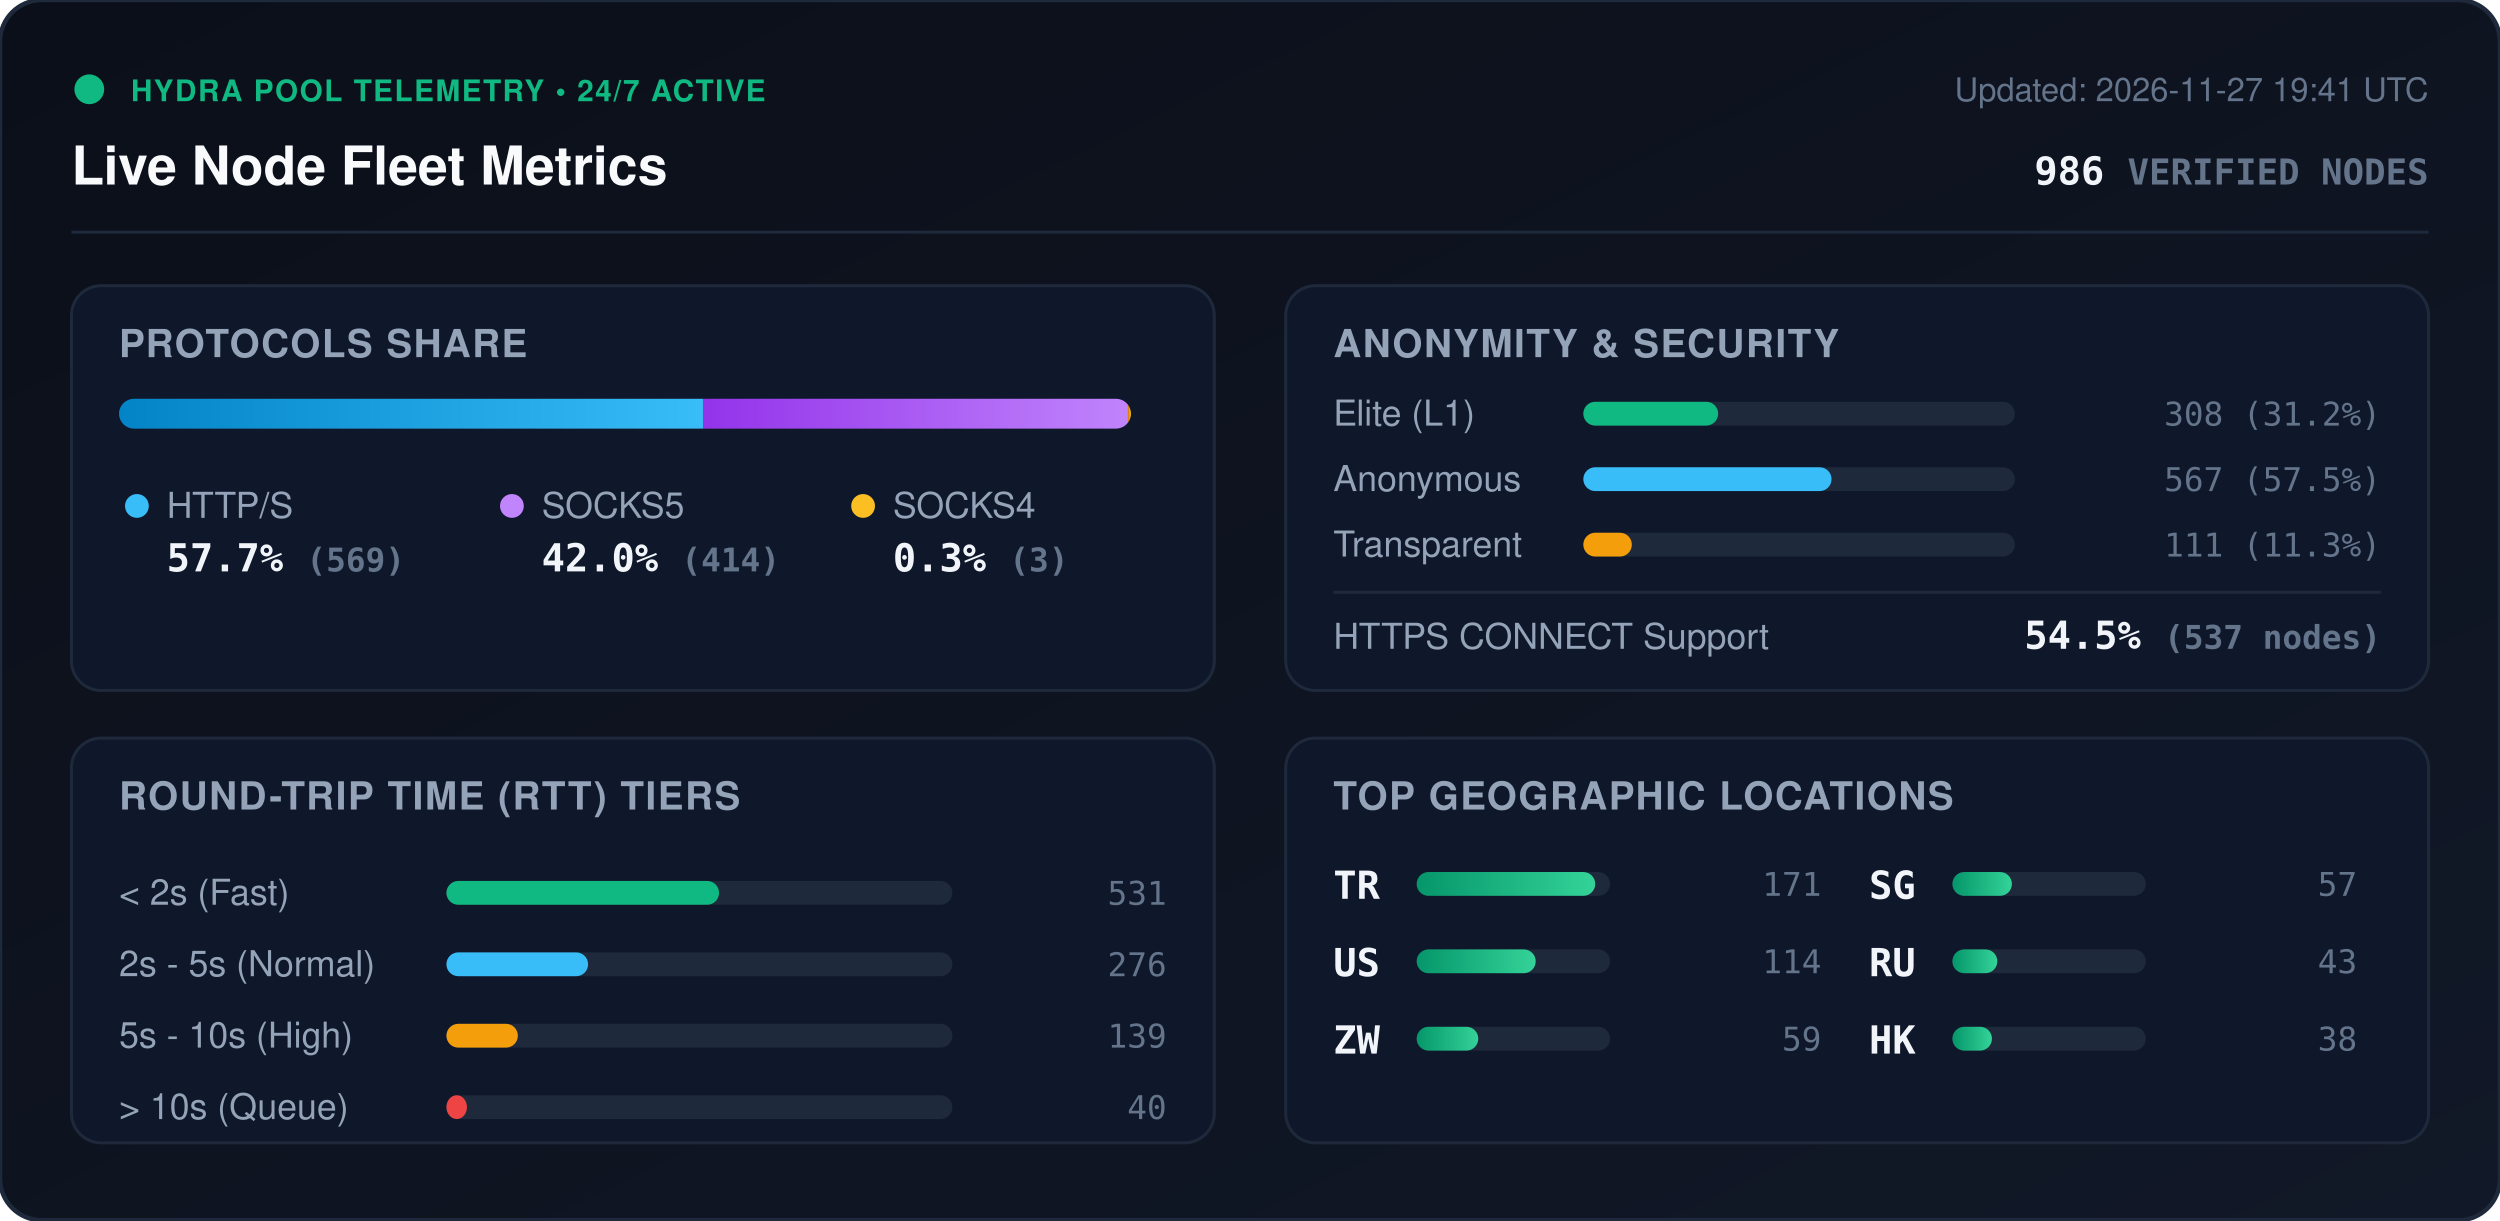
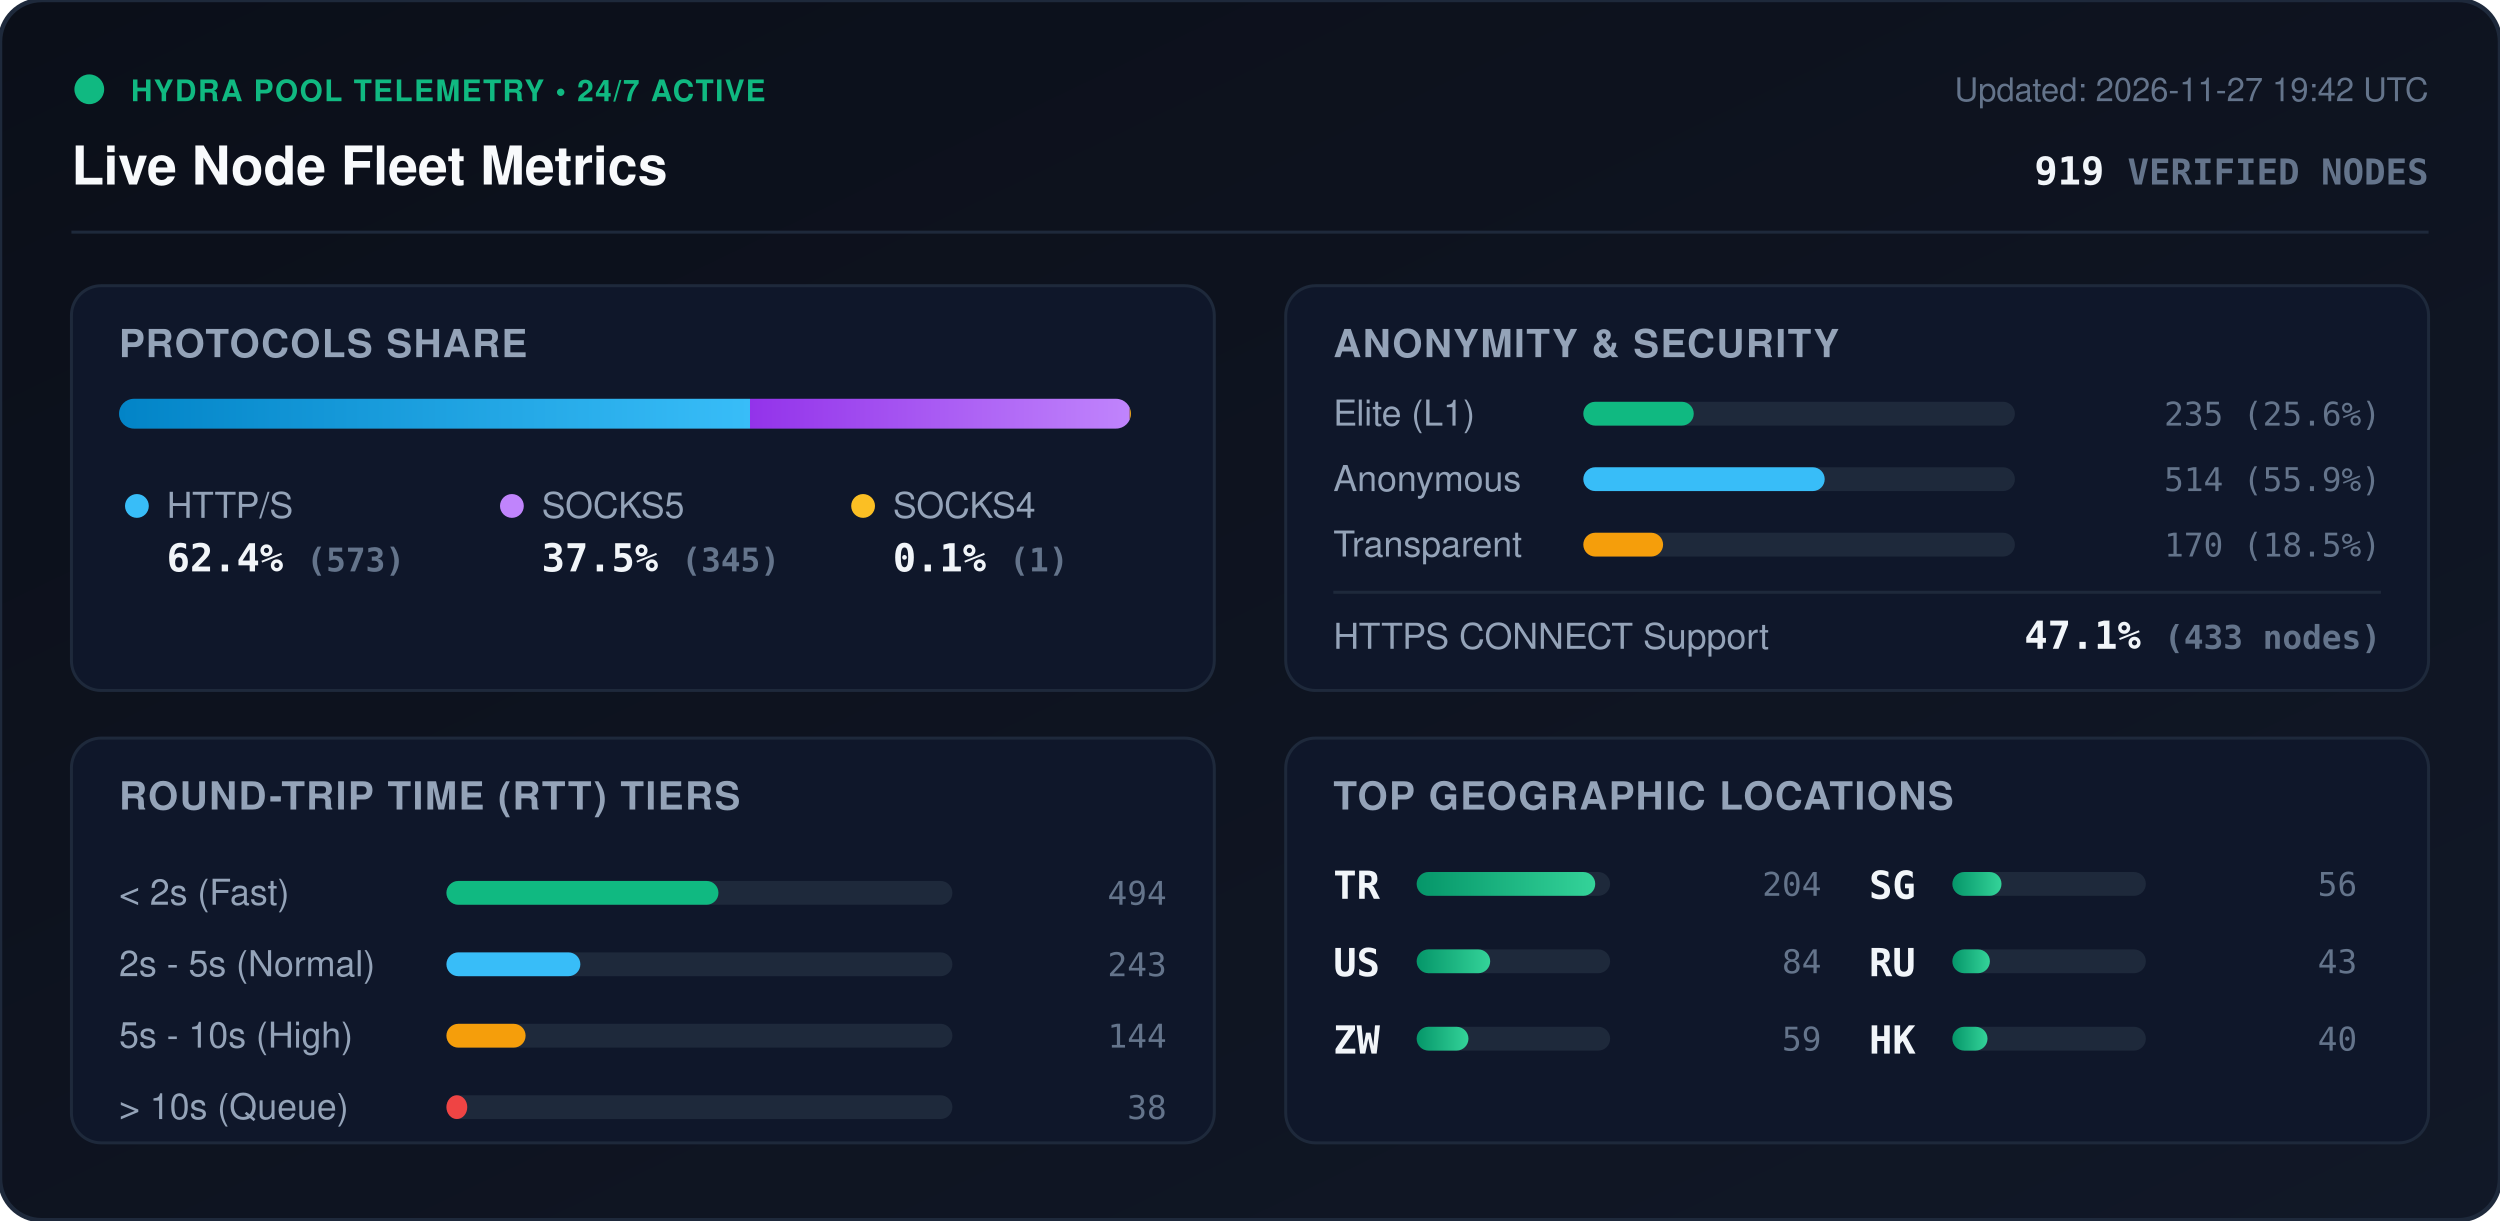
<svg xmlns="http://www.w3.org/2000/svg" viewBox="0 0 840 410" width="840" height="410" style="max-width: 100%; height: auto;">
  <defs>
    <linearGradient id="bg" x1="0%" y1="0%" x2="100%" y2="100%">
      <stop offset="0%" stop-color="#0b0f19" />
      <stop offset="100%" stop-color="#111827" />
    </linearGradient>
    <linearGradient id="bar-http" x1="0%" y1="0%" x2="100%" y2="0%">
      <stop offset="0%" stop-color="#0284c7" />
      <stop offset="100%" stop-color="#38bdf8" />
    </linearGradient>
    <linearGradient id="bar-socks5" x1="0%" y1="0%" x2="100%" y2="0%">
      <stop offset="0%" stop-color="#9333ea" />
      <stop offset="100%" stop-color="#c084fc" />
    </linearGradient>
    <linearGradient id="bar-socks4" x1="0%" y1="0%" x2="100%" y2="0%">
      <stop offset="0%" stop-color="#d97706" />
      <stop offset="100%" stop-color="#fbbf24" />
    </linearGradient>
    <linearGradient id="bar-green" x1="0%" y1="0%" x2="100%" y2="0%">
      <stop offset="0%" stop-color="#059669" />
      <stop offset="100%" stop-color="#34d399" />
    </linearGradient>
    <clipPath id="prog-track-clip">
      <rect width="340.0" height="10" rx="5" />
    </clipPath>
    <style>
      .title { font: 700 18px -apple-system, BlinkMacSystemFont, 'Segoe UI', Helvetica, Arial, sans-serif; fill: #f8fafc; }
      .sub { font: 500 11px -apple-system, BlinkMacSystemFont, 'Segoe UI', Helvetica, Arial, sans-serif; fill: #64748b; }
      .section-hdr { font: 600 13px -apple-system, BlinkMacSystemFont, 'Segoe UI', Helvetica, Arial, sans-serif; fill: #94a3b8; letter-spacing: 0.5px; }
      .metric-val { font: 700 13px -apple-system, BlinkMacSystemFont, 'Segoe UI', Helvetica, Arial, sans-serif; fill: #f1f5f9; }
      .metric-lbl { font: 500 12px -apple-system, BlinkMacSystemFont, 'Segoe UI', Helvetica, Arial, sans-serif; fill: #94a3b8; }
      .badge-txt { font: 700 10px -apple-system, BlinkMacSystemFont, 'Segoe UI', Helvetica, Arial, sans-serif; fill: #10b981; letter-spacing: 0.5px; }
      .mono { font-family: ui-monospace, SFMono-Regular, Menlo, Monaco, Consolas, monospace; }
      .pulse { animation: beacon 2s infinite ease-in-out; }
      @keyframes beacon { 0%, 100% { opacity: 1; } 50% { opacity: 0.35; } }
    </style>
  </defs>
  <rect width="840" height="410" rx="14" fill="url(#bg)" stroke="#1e293b" stroke-width="1.5" />
  <g transform="translate(24, 24)">
    <circle cx="6" cy="6" r="5" fill="#10b981" class="pulse" />
    <text x="20" y="10" class="badge-txt">HYDRA POOL TELEMETRY • 24/7 ACTIVE</text>
    <text x="0" y="38" class="title">Live Node Fleet Metrics</text>
-     <text x="792" y="10" text-anchor="end" class="sub">Updated: 2026-11-27 19:41 UTC</text>
-     <text x="792" y="38" text-anchor="end" class="metric-val mono" fill="#38bdf8">986 <tspan font-size="12" fill="#64748b">VERIFIED NODES</tspan>
+     <text x="792" y="10" text-anchor="end" class="sub">Updated: 2026-11-27 19:42 UTC</text>
+     <text x="792" y="38" text-anchor="end" class="metric-val mono" fill="#38bdf8">919 <tspan font-size="12" fill="#64748b">VERIFIED NODES</tspan>
    </text>
  </g>
  <line x1="24" y1="78" x2="816" y2="78" stroke="#1e293b" stroke-width="1" />
  <g transform="translate(24, 96)">
    <rect width="384" height="136" rx="10" fill="#0f172a" stroke="#1e293b" />
    <text x="16" y="24" class="section-hdr">PROTOCOLS SHARE</text>
    <g transform="translate(16, 38)">
      <rect width="340.0" height="10" rx="5" fill="#1e293b" />
      <g clip-path="url(#prog-track-clip)">
-         <rect x="0" width="196.2" height="10" fill="url(#bar-http)" />
-         <rect x="196.2" width="142.8" height="10" fill="url(#bar-socks5)" />
-         <rect x="339.0" width="1.0" height="10" fill="url(#bar-socks4)" />
+         <rect x="0" width="212.0" height="10" fill="url(#bar-http)" />
+         <rect x="212.0" width="127.6" height="10" fill="url(#bar-socks5)" />
+         <rect x="339.6" width="0.4" height="10" fill="url(#bar-socks4)" />
      </g>
    </g>
    <g transform="translate(16, 68)">
      <circle cx="6" cy="6" r="4" fill="#38bdf8" />
      <text x="16" y="10" class="metric-lbl">HTTP/S</text>
-       <text x="16" y="28" class="metric-val mono">57.7% <tspan font-size="11" fill="#64748b">(569)</tspan>
+       <text x="16" y="28" class="metric-val mono">62.4% <tspan font-size="11" fill="#64748b">(573)</tspan>
      </text>
      <circle cx="132" cy="6" r="4" fill="#c084fc" />
      <text x="142" y="10" class="metric-lbl">SOCKS5</text>
-       <text x="142" y="28" class="metric-val mono">42.0% <tspan font-size="11" fill="#64748b">(414)</tspan>
+       <text x="142" y="28" class="metric-val mono">37.5% <tspan font-size="11" fill="#64748b">(345)</tspan>
      </text>
      <circle cx="250" cy="6" r="4" fill="#fbbf24" />
      <text x="260" y="10" class="metric-lbl">SOCKS4</text>
-       <text x="260" y="28" class="metric-val mono">0.3% <tspan font-size="11" fill="#64748b">(3)</tspan>
+       <text x="260" y="28" class="metric-val mono">0.1% <tspan font-size="11" fill="#64748b">(1)</tspan>
      </text>
    </g>
  </g>
  <g transform="translate(432, 96)">
    <rect width="384" height="136" rx="10" fill="#0f172a" stroke="#1e293b" />
    <text x="16" y="24" class="section-hdr">ANONYMITY &amp; SECURITY</text>
    <text x="16" y="47" class="metric-lbl">Elite (L1)</text>
    <rect x="100" y="39" width="145.0" height="8" rx="4" fill="#1e293b" />
-     <rect x="100" y="39" width="45.3" height="8" rx="4" fill="#10b981" />
-     <text x="368" y="47" text-anchor="end" class="mono sub" fill="#e2e8f0">308 (31.2%)</text>
+     <rect x="100" y="39" width="37.1" height="8" rx="4" fill="#10b981" />
+     <text x="368" y="47" text-anchor="end" class="mono sub" fill="#e2e8f0">235 (25.6%)</text>
    <text x="16" y="69" class="metric-lbl">Anonymous</text>
    <rect x="100" y="61" width="145.0" height="8" rx="4" fill="#1e293b" />
-     <rect x="100" y="61" width="83.4" height="8" rx="4" fill="#38bdf8" />
-     <text x="368" y="69" text-anchor="end" class="mono sub" fill="#e2e8f0">567 (57.5%)</text>
+     <rect x="100" y="61" width="81.1" height="8" rx="4" fill="#38bdf8" />
+     <text x="368" y="69" text-anchor="end" class="mono sub" fill="#e2e8f0">514 (55.9%)</text>
    <text x="16" y="91" class="metric-lbl">Transparent</text>
    <rect x="100" y="83" width="145.0" height="8" rx="4" fill="#1e293b" />
-     <rect x="100" y="83" width="16.3" height="8" rx="4" fill="#f59e0b" />
-     <text x="368" y="91" text-anchor="end" class="mono sub" fill="#e2e8f0">111 (11.3%)</text>
+     <rect x="100" y="83" width="26.8" height="8" rx="4" fill="#f59e0b" />
+     <text x="368" y="91" text-anchor="end" class="mono sub" fill="#e2e8f0">170 (18.5%)</text>
    <line x1="16" y1="103" x2="368" y2="103" stroke="#1e293b" stroke-width="1" />
    <text x="16" y="122" class="metric-lbl">HTTPS CONNECT Support</text>
-     <text x="368" y="122" text-anchor="end" class="metric-val mono" fill="#34d399">54.5% <tspan font-size="11" fill="#64748b">(537 nodes)</tspan>
+     <text x="368" y="122" text-anchor="end" class="metric-val mono" fill="#34d399">47.1% <tspan font-size="11" fill="#64748b">(433 nodes)</tspan>
    </text>
  </g>
  <g transform="translate(24, 248)">
    <rect width="384" height="136" rx="10" fill="#0f172a" stroke="#1e293b" />
    <text x="16" y="24" class="section-hdr">ROUND-TRIP TIME (RTT) TIERS</text>
    <g transform="translate(16, 42)">
      <text x="0" y="14" class="metric-lbl">&lt; 2s (Fast)</text>
      <rect x="110" y="6" width="170" height="8" rx="4" fill="#1e293b" />
-       <rect x="110" y="6" width="91.6" height="8" rx="4" fill="#10b981" />
-       <text x="352" y="14" text-anchor="end" class="mono sub">531</text>
+       <rect x="110" y="6" width="91.4" height="8" rx="4" fill="#10b981" />
+       <text x="352" y="14" text-anchor="end" class="mono sub">494</text>
      <text x="0" y="38" class="metric-lbl">2s - 5s (Normal)</text>
      <rect x="110" y="30" width="170" height="8" rx="4" fill="#1e293b" />
-       <rect x="110" y="30" width="47.6" height="8" rx="4" fill="#38bdf8" />
-       <text x="352" y="38" text-anchor="end" class="mono sub">276</text>
+       <rect x="110" y="30" width="45.0" height="8" rx="4" fill="#38bdf8" />
+       <text x="352" y="38" text-anchor="end" class="mono sub">243</text>
      <text x="0" y="62" class="metric-lbl">5s - 10s (High)</text>
      <rect x="110" y="54" width="170" height="8" rx="4" fill="#1e293b" />
-       <rect x="110" y="54" width="24.0" height="8" rx="4" fill="#f59e0b" />
-       <text x="352" y="62" text-anchor="end" class="mono sub">139</text>
+       <rect x="110" y="54" width="26.6" height="8" rx="4" fill="#f59e0b" />
+       <text x="352" y="62" text-anchor="end" class="mono sub">144</text>
      <text x="0" y="86" class="metric-lbl">&gt; 10s (Queue)</text>
      <rect x="110" y="78" width="170" height="8" rx="4" fill="#1e293b" />
-       <rect x="110" y="78" width="6.9" height="8" rx="4" fill="#ef4444" />
-       <text x="352" y="86" text-anchor="end" class="mono sub">40</text>
+       <rect x="110" y="78" width="7.0" height="8" rx="4" fill="#ef4444" />
+       <text x="352" y="86" text-anchor="end" class="mono sub">38</text>
    </g>
  </g>
  <g transform="translate(432, 248)">
    <rect width="384" height="136" rx="10" fill="#0f172a" stroke="#1e293b" />
    <text x="16" y="24" class="section-hdr">TOP GEOGRAPHIC LOCATIONS</text>
    <g transform="translate(16, 42)">
      <g transform="translate(0, 0)">
        <text x="0" y="12" class="mono metric-val" font-size="12">TR</text>
        <rect x="28" y="3" width="65" height="8" rx="4" fill="#1e293b" />
        <rect x="28" y="3" width="60.0" height="8" rx="4" fill="url(#bar-green)" />
-         <text x="164" y="11" text-anchor="end" class="mono sub">171</text>
+         <text x="164" y="11" text-anchor="end" class="mono sub">204</text>
      </g>
      <g transform="translate(0, 26)">
        <text x="0" y="12" class="mono metric-val" font-size="12">US</text>
        <rect x="28" y="3" width="65" height="8" rx="4" fill="#1e293b" />
-         <rect x="28" y="3" width="40.0" height="8" rx="4" fill="url(#bar-green)" />
-         <text x="164" y="11" text-anchor="end" class="mono sub">114</text>
+         <rect x="28" y="3" width="24.7" height="8" rx="4" fill="url(#bar-green)" />
+         <text x="164" y="11" text-anchor="end" class="mono sub">84</text>
      </g>
      <g transform="translate(0, 52)">
        <text x="0" y="12" class="mono metric-val" font-size="12">ZW</text>
        <rect x="28" y="3" width="65" height="8" rx="4" fill="#1e293b" />
-         <rect x="28" y="3" width="20.7" height="8" rx="4" fill="url(#bar-green)" />
+         <rect x="28" y="3" width="17.4" height="8" rx="4" fill="url(#bar-green)" />
        <text x="164" y="11" text-anchor="end" class="mono sub">59</text>
      </g>
      <g transform="translate(180, 0)">
        <text x="0" y="12" class="mono metric-val" font-size="12">SG</text>
        <rect x="28" y="3" width="65" height="8" rx="4" fill="#1e293b" />
-         <rect x="28" y="3" width="20.0" height="8" rx="4" fill="url(#bar-green)" />
-         <text x="164" y="11" text-anchor="end" class="mono sub">57</text>
+         <rect x="28" y="3" width="16.5" height="8" rx="4" fill="url(#bar-green)" />
+         <text x="164" y="11" text-anchor="end" class="mono sub">56</text>
      </g>
      <g transform="translate(180, 26)">
        <text x="0" y="12" class="mono metric-val" font-size="12">RU</text>
        <rect x="28" y="3" width="65" height="8" rx="4" fill="#1e293b" />
-         <rect x="28" y="3" width="15.1" height="8" rx="4" fill="url(#bar-green)" />
+         <rect x="28" y="3" width="12.6" height="8" rx="4" fill="url(#bar-green)" />
        <text x="164" y="11" text-anchor="end" class="mono sub">43</text>
      </g>
      <g transform="translate(180, 52)">
        <text x="0" y="12" class="mono metric-val" font-size="12">HK</text>
        <rect x="28" y="3" width="65" height="8" rx="4" fill="#1e293b" />
-         <rect x="28" y="3" width="13.3" height="8" rx="4" fill="url(#bar-green)" />
-         <text x="164" y="11" text-anchor="end" class="mono sub">38</text>
+         <rect x="28" y="3" width="11.8" height="8" rx="4" fill="url(#bar-green)" />
+         <text x="164" y="11" text-anchor="end" class="mono sub">40</text>
      </g>
    </g>
  </g>
</svg>
